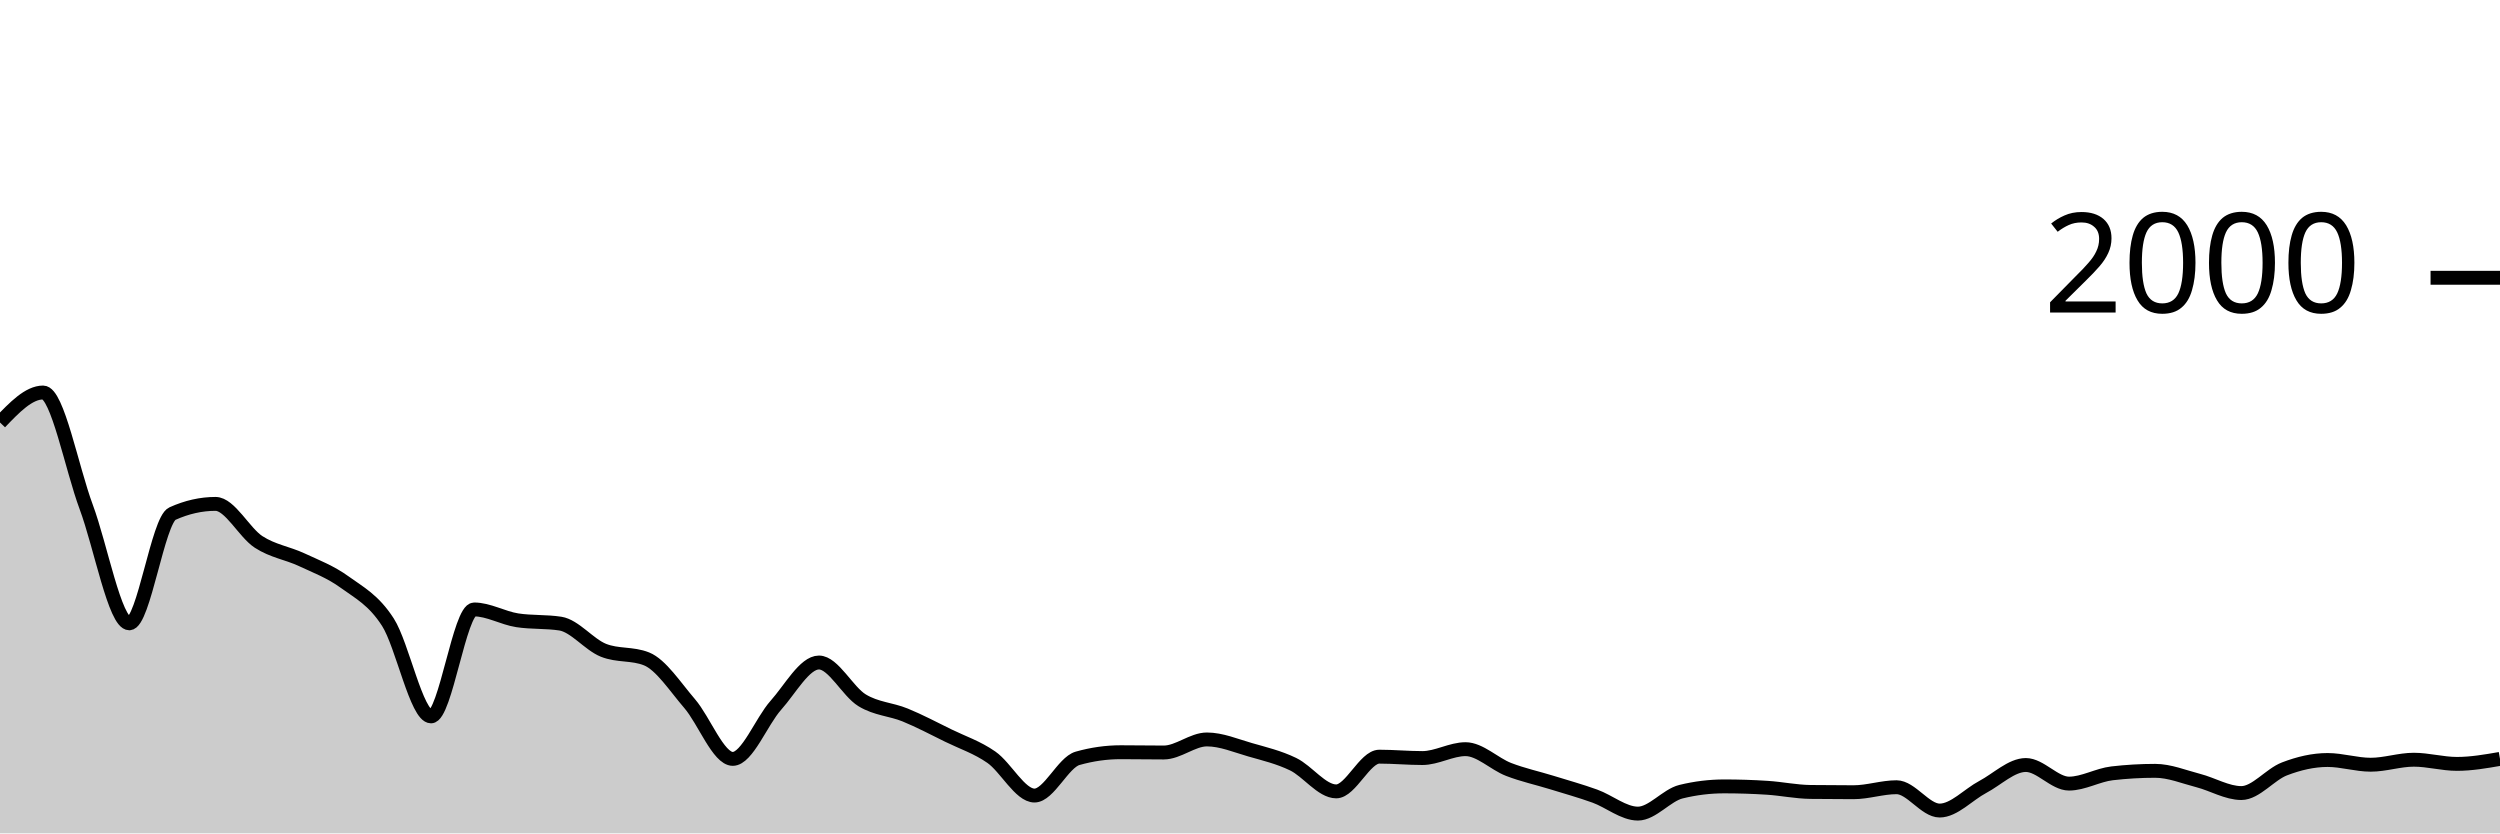
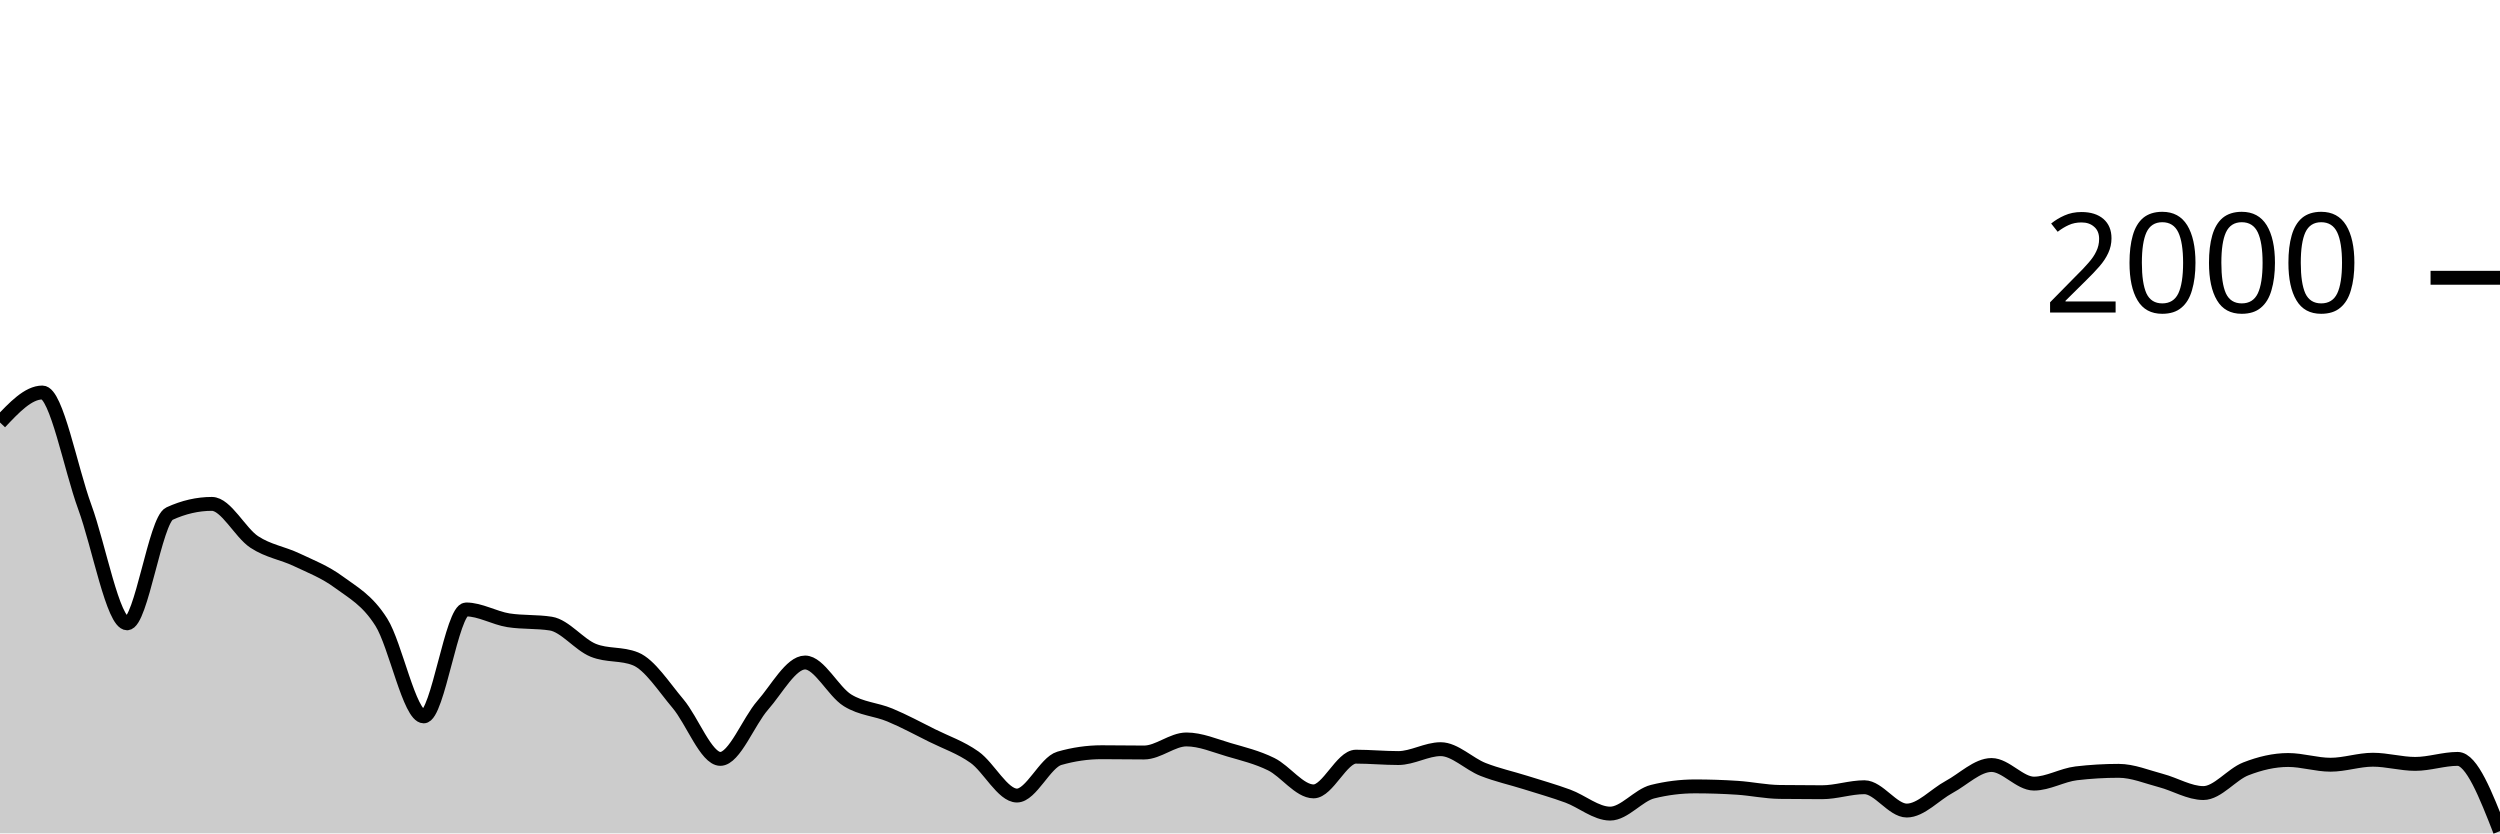
<svg xmlns="http://www.w3.org/2000/svg" viewBox="0 0 180 60">
  <g transform="translate(0,20)">
-     <path class="area" fill="rgba(0, 0, 0, 0.2)" d="M0,10.42C1.034,9.34,2.069,8.26,3.103,8.26C4.138,8.26,5.172,13.73,6.207,16.5C7.241,19.27,8.276,24.88,9.31,24.88C10.345,24.88,11.379,17.447,12.414,16.98C13.448,16.513,14.483,16.28,15.517,16.28C16.552,16.28,17.586,18.35,18.621,19.02C19.655,19.69,20.69,19.817,21.724,20.3C22.759,20.783,23.793,21.17,24.828,21.92C25.862,22.67,26.897,23.19,27.931,24.8C28.966,26.41,30,31.58,31.034,31.58C32.069,31.58,33.103,23.88,34.138,23.88C35.172,23.88,36.207,24.5,37.241,24.66C38.276,24.82,39.31,24.74,40.345,24.9C41.379,25.06,42.414,26.407,43.448,26.82C44.483,27.233,45.517,27.027,46.552,27.44C47.586,27.853,48.621,29.46,49.655,30.66C50.69,31.86,51.724,34.64,52.759,34.64C53.793,34.64,54.828,31.937,55.862,30.78C56.897,29.623,57.931,27.7,58.966,27.7C60,27.7,61.034,29.79,62.069,30.42C63.103,31.05,64.138,31.057,65.172,31.48C66.207,31.903,67.241,32.453,68.276,32.96C69.31,33.467,70.345,33.8,71.379,34.52C72.414,35.24,73.448,37.28,74.483,37.28C75.517,37.28,76.552,34.893,77.586,34.6C78.621,34.307,79.655,34.16,80.69,34.16C81.724,34.16,82.759,34.18,83.793,34.18C84.828,34.18,85.862,33.24,86.897,33.24C87.931,33.24,88.966,33.683,90,33.98C91.034,34.277,92.069,34.52,93.103,35.02C94.138,35.52,95.172,36.98,96.207,36.98C97.241,36.98,98.276,34.48,99.31,34.48C100.345,34.48,101.379,34.58,102.414,34.58C103.448,34.58,104.483,33.94,105.517,33.94C106.552,33.94,107.586,35,108.621,35.4C109.655,35.8,110.69,36.02,111.724,36.34C112.759,36.66,113.793,36.947,114.828,37.32C115.862,37.693,116.897,38.58,117.931,38.58C118.966,38.58,120,37.253,121.034,37C122.069,36.747,123.103,36.62,124.138,36.62C125.172,36.62,126.207,36.653,127.241,36.72C128.276,36.787,129.31,37.007,130.345,37.02C131.379,37.033,132.414,37.04,133.448,37.04C134.483,37.04,135.517,36.68,136.552,36.68C137.586,36.68,138.621,38.36,139.655,38.36C140.69,38.36,141.724,37.207,142.759,36.66C143.793,36.113,144.828,35.08,145.862,35.08C146.897,35.08,147.931,36.42,148.966,36.42C150,36.42,151.034,35.8,152.069,35.68C153.103,35.56,154.138,35.5,155.172,35.5C156.207,35.5,157.241,35.933,158.276,36.2C159.31,36.467,160.345,37.1,161.379,37.1C162.414,37.1,163.448,35.757,164.483,35.36C165.517,34.963,166.552,34.72,167.586,34.72C168.621,34.72,169.655,35.06,170.69,35.06C171.724,35.06,172.759,34.7,173.793,34.7C174.828,34.7,175.862,35,176.897,35C177.931,35,178.966,34.82,180,34.64L180,40C178.966,40,177.931,40,176.897,40C175.862,40,174.828,40,173.793,40C172.759,40,171.724,40,170.69,40C169.655,40,168.621,40,167.586,40C166.552,40,165.517,40,164.483,40C163.448,40,162.414,40,161.379,40C160.345,40,159.31,40,158.276,40C157.241,40,156.207,40,155.172,40C154.138,40,153.103,40,152.069,40C151.034,40,150,40,148.966,40C147.931,40,146.897,40,145.862,40C144.828,40,143.793,40,142.759,40C141.724,40,140.69,40,139.655,40C138.621,40,137.586,40,136.552,40C135.517,40,134.483,40,133.448,40C132.414,40,131.379,40,130.345,40C129.31,40,128.276,40,127.241,40C126.207,40,125.172,40,124.138,40C123.103,40,122.069,40,121.034,40C120,40,118.966,40,117.931,40C116.897,40,115.862,40,114.828,40C113.793,40,112.759,40,111.724,40C110.69,40,109.655,40,108.621,40C107.586,40,106.552,40,105.517,40C104.483,40,103.448,40,102.414,40C101.379,40,100.345,40,99.31,40C98.276,40,97.241,40,96.207,40C95.172,40,94.138,40,93.103,40C92.069,40,91.034,40,90,40C88.966,40,87.931,40,86.897,40C85.862,40,84.828,40,83.793,40C82.759,40,81.724,40,80.69,40C79.655,40,78.621,40,77.586,40C76.552,40,75.517,40,74.483,40C73.448,40,72.414,40,71.379,40C70.345,40,69.31,40,68.276,40C67.241,40,66.207,40,65.172,40C64.138,40,63.103,40,62.069,40C61.034,40,60,40,58.966,40C57.931,40,56.897,40,55.862,40C54.828,40,53.793,40,52.759,40C51.724,40,50.69,40,49.655,40C48.621,40,47.586,40,46.552,40C45.517,40,44.483,40,43.448,40C42.414,40,41.379,40,40.345,40C39.31,40,38.276,40,37.241,40C36.207,40,35.172,40,34.138,40C33.103,40,32.069,40,31.034,40C30,40,28.966,40,27.931,40C26.897,40,25.862,40,24.828,40C23.793,40,22.759,40,21.724,40C20.69,40,19.655,40,18.621,40C17.586,40,16.552,40,15.517,40C14.483,40,13.448,40,12.414,40C11.379,40,10.345,40,9.31,40C8.276,40,7.241,40,6.207,40C5.172,40,4.138,40,3.103,40C2.069,40,1.034,40,0,40Z" />
-     <path class="line" stroke="black" fill="none" d="M0,10.42C1.034,9.34,2.069,8.26,3.103,8.26C4.138,8.26,5.172,13.73,6.207,16.5C7.241,19.27,8.276,24.88,9.31,24.88C10.345,24.88,11.379,17.447,12.414,16.98C13.448,16.513,14.483,16.28,15.517,16.28C16.552,16.28,17.586,18.35,18.621,19.02C19.655,19.69,20.69,19.817,21.724,20.3C22.759,20.783,23.793,21.17,24.828,21.92C25.862,22.67,26.897,23.19,27.931,24.8C28.966,26.41,30,31.58,31.034,31.58C32.069,31.58,33.103,23.88,34.138,23.88C35.172,23.88,36.207,24.5,37.241,24.66C38.276,24.82,39.31,24.74,40.345,24.9C41.379,25.06,42.414,26.407,43.448,26.82C44.483,27.233,45.517,27.027,46.552,27.44C47.586,27.853,48.621,29.46,49.655,30.66C50.69,31.86,51.724,34.64,52.759,34.64C53.793,34.64,54.828,31.937,55.862,30.78C56.897,29.623,57.931,27.7,58.966,27.7C60,27.7,61.034,29.79,62.069,30.42C63.103,31.05,64.138,31.057,65.172,31.48C66.207,31.903,67.241,32.453,68.276,32.96C69.31,33.467,70.345,33.8,71.379,34.52C72.414,35.24,73.448,37.28,74.483,37.28C75.517,37.28,76.552,34.893,77.586,34.6C78.621,34.307,79.655,34.16,80.69,34.16C81.724,34.16,82.759,34.18,83.793,34.18C84.828,34.18,85.862,33.24,86.897,33.24C87.931,33.24,88.966,33.683,90,33.98C91.034,34.277,92.069,34.52,93.103,35.02C94.138,35.52,95.172,36.98,96.207,36.98C97.241,36.98,98.276,34.48,99.31,34.48C100.345,34.48,101.379,34.58,102.414,34.58C103.448,34.58,104.483,33.94,105.517,33.94C106.552,33.94,107.586,35,108.621,35.4C109.655,35.8,110.69,36.02,111.724,36.34C112.759,36.66,113.793,36.947,114.828,37.32C115.862,37.693,116.897,38.58,117.931,38.58C118.966,38.58,120,37.253,121.034,37C122.069,36.747,123.103,36.62,124.138,36.62C125.172,36.62,126.207,36.653,127.241,36.72C128.276,36.787,129.31,37.007,130.345,37.02C131.379,37.033,132.414,37.04,133.448,37.04C134.483,37.04,135.517,36.68,136.552,36.68C137.586,36.68,138.621,38.36,139.655,38.36C140.69,38.36,141.724,37.207,142.759,36.66C143.793,36.113,144.828,35.08,145.862,35.08C146.897,35.08,147.931,36.42,148.966,36.42C150,36.42,151.034,35.8,152.069,35.68C153.103,35.56,154.138,35.5,155.172,35.5C156.207,35.5,157.241,35.933,158.276,36.2C159.31,36.467,160.345,37.1,161.379,37.1C162.414,37.1,163.448,35.757,164.483,35.36C165.517,34.963,166.552,34.72,167.586,34.72C168.621,34.72,169.655,35.06,170.69,35.06C171.724,35.06,172.759,34.7,173.793,34.7C174.828,34.7,175.862,35,176.897,35C177.931,35,178.966,34.82,180,34.64" />
+     <path class="area" fill="rgba(0, 0, 0, 0.2)" d="M0,10.42C1.017,9.34,2.034,8.26,3.051,8.26C4.068,8.26,5.085,13.73,6.102,16.5C7.119,19.27,8.136,24.88,9.153,24.88C10.169,24.88,11.186,17.447,12.203,16.98C13.22,16.513,14.237,16.28,15.254,16.28C16.271,16.28,17.288,18.35,18.305,19.02C19.322,19.69,20.339,19.817,21.356,20.3C22.373,20.783,23.39,21.17,24.407,21.92C25.424,22.67,26.441,23.19,27.458,24.8C28.475,26.41,29.492,31.58,30.508,31.58C31.525,31.58,32.542,23.88,33.559,23.88C34.576,23.88,35.593,24.5,36.61,24.66C37.627,24.82,38.644,24.74,39.661,24.9C40.678,25.06,41.695,26.407,42.712,26.82C43.729,27.233,44.746,27.027,45.763,27.44C46.78,27.853,47.797,29.46,48.814,30.66C49.831,31.86,50.847,34.64,51.864,34.64C52.881,34.64,53.898,31.937,54.915,30.78C55.932,29.623,56.949,27.7,57.966,27.7C58.983,27.7,60,29.79,61.017,30.42C62.034,31.05,63.051,31.057,64.068,31.48C65.085,31.903,66.102,32.453,67.119,32.96C68.136,33.467,69.153,33.8,70.169,34.52C71.186,35.24,72.203,37.28,73.22,37.28C74.237,37.28,75.254,34.893,76.271,34.6C77.288,34.307,78.305,34.16,79.322,34.16C80.339,34.16,81.356,34.18,82.373,34.18C83.39,34.18,84.407,33.24,85.424,33.24C86.441,33.24,87.458,33.683,88.475,33.98C89.492,34.277,90.508,34.52,91.525,35.02C92.542,35.52,93.559,36.98,94.576,36.98C95.593,36.98,96.61,34.48,97.627,34.48C98.644,34.48,99.661,34.58,100.678,34.58C101.695,34.58,102.712,33.94,103.729,33.94C104.746,33.94,105.763,35,106.78,35.4C107.797,35.8,108.814,36.02,109.831,36.34C110.847,36.66,111.864,36.947,112.881,37.32C113.898,37.693,114.915,38.58,115.932,38.58C116.949,38.58,117.966,37.253,118.983,37C120,36.747,121.017,36.62,122.034,36.62C123.051,36.62,124.068,36.653,125.085,36.72C126.102,36.787,127.119,37.007,128.136,37.02C129.153,37.033,130.169,37.04,131.186,37.04C132.203,37.04,133.22,36.68,134.237,36.68C135.254,36.68,136.271,38.36,137.288,38.36C138.305,38.36,139.322,37.207,140.339,36.66C141.356,36.113,142.373,35.08,143.39,35.08C144.407,35.08,145.424,36.42,146.441,36.42C147.458,36.42,148.475,35.8,149.492,35.68C150.508,35.56,151.525,35.5,152.542,35.5C153.559,35.5,154.576,35.933,155.593,36.2C156.61,36.467,157.627,37.1,158.644,37.1C159.661,37.1,160.678,35.757,161.695,35.36C162.712,34.963,163.729,34.72,164.746,34.72C165.763,34.72,166.78,35.06,167.797,35.06C168.814,35.06,169.831,34.7,170.847,34.7C171.864,34.7,172.881,35,173.898,35C174.915,35,175.932,34.64,176.949,34.64C177.966,34.64,178.983,37.24,180,39.84L180,40C178.983,40,177.966,40,176.949,40C175.932,40,174.915,40,173.898,40C172.881,40,171.864,40,170.847,40C169.831,40,168.814,40,167.797,40C166.78,40,165.763,40,164.746,40C163.729,40,162.712,40,161.695,40C160.678,40,159.661,40,158.644,40C157.627,40,156.61,40,155.593,40C154.576,40,153.559,40,152.542,40C151.525,40,150.508,40,149.492,40C148.475,40,147.458,40,146.441,40C145.424,40,144.407,40,143.39,40C142.373,40,141.356,40,140.339,40C139.322,40,138.305,40,137.288,40C136.271,40,135.254,40,134.237,40C133.22,40,132.203,40,131.186,40C130.169,40,129.153,40,128.136,40C127.119,40,126.102,40,125.085,40C124.068,40,123.051,40,122.034,40C121.017,40,120,40,118.983,40C117.966,40,116.949,40,115.932,40C114.915,40,113.898,40,112.881,40C111.864,40,110.847,40,109.831,40C108.814,40,107.797,40,106.78,40C105.763,40,104.746,40,103.729,40C102.712,40,101.695,40,100.678,40C99.661,40,98.644,40,97.627,40C96.61,40,95.593,40,94.576,40C93.559,40,92.542,40,91.525,40C90.508,40,89.492,40,88.475,40C87.458,40,86.441,40,85.424,40C84.407,40,83.39,40,82.373,40C81.356,40,80.339,40,79.322,40C78.305,40,77.288,40,76.271,40C75.254,40,74.237,40,73.22,40C72.203,40,71.186,40,70.169,40C69.153,40,68.136,40,67.119,40C66.102,40,65.085,40,64.068,40C63.051,40,62.034,40,61.017,40C60,40,58.983,40,57.966,40C56.949,40,55.932,40,54.915,40C53.898,40,52.881,40,51.864,40C50.847,40,49.831,40,48.814,40C47.797,40,46.78,40,45.763,40C44.746,40,43.729,40,42.712,40C41.695,40,40.678,40,39.661,40C38.644,40,37.627,40,36.61,40C35.593,40,34.576,40,33.559,40C32.542,40,31.525,40,30.508,40C29.492,40,28.475,40,27.458,40C26.441,40,25.424,40,24.407,40C23.39,40,22.373,40,21.356,40C20.339,40,19.322,40,18.305,40C17.288,40,16.271,40,15.254,40C14.237,40,13.22,40,12.203,40C11.186,40,10.169,40,9.153,40C8.136,40,7.119,40,6.102,40C5.085,40,4.068,40,3.051,40C2.034,40,1.017,40,0,40Z" />
+     <path class="line" stroke="black" fill="none" d="M0,10.42C1.017,9.34,2.034,8.26,3.051,8.26C4.068,8.26,5.085,13.73,6.102,16.5C7.119,19.27,8.136,24.88,9.153,24.88C10.169,24.88,11.186,17.447,12.203,16.98C13.22,16.513,14.237,16.28,15.254,16.28C16.271,16.28,17.288,18.35,18.305,19.02C19.322,19.69,20.339,19.817,21.356,20.3C22.373,20.783,23.39,21.17,24.407,21.92C25.424,22.67,26.441,23.19,27.458,24.8C28.475,26.41,29.492,31.58,30.508,31.58C31.525,31.58,32.542,23.88,33.559,23.88C34.576,23.88,35.593,24.5,36.61,24.66C37.627,24.82,38.644,24.74,39.661,24.9C40.678,25.06,41.695,26.407,42.712,26.82C43.729,27.233,44.746,27.027,45.763,27.44C46.78,27.853,47.797,29.46,48.814,30.66C49.831,31.86,50.847,34.64,51.864,34.64C52.881,34.64,53.898,31.937,54.915,30.78C55.932,29.623,56.949,27.7,57.966,27.7C58.983,27.7,60,29.79,61.017,30.42C62.034,31.05,63.051,31.057,64.068,31.48C65.085,31.903,66.102,32.453,67.119,32.96C68.136,33.467,69.153,33.8,70.169,34.52C71.186,35.24,72.203,37.28,73.22,37.28C74.237,37.28,75.254,34.893,76.271,34.6C77.288,34.307,78.305,34.16,79.322,34.16C80.339,34.16,81.356,34.18,82.373,34.18C83.39,34.18,84.407,33.24,85.424,33.24C86.441,33.24,87.458,33.683,88.475,33.98C89.492,34.277,90.508,34.52,91.525,35.02C92.542,35.52,93.559,36.98,94.576,36.98C95.593,36.98,96.61,34.48,97.627,34.48C98.644,34.48,99.661,34.58,100.678,34.58C101.695,34.58,102.712,33.94,103.729,33.94C104.746,33.94,105.763,35,106.78,35.4C107.797,35.8,108.814,36.02,109.831,36.34C110.847,36.66,111.864,36.947,112.881,37.32C113.898,37.693,114.915,38.58,115.932,38.58C116.949,38.58,117.966,37.253,118.983,37C120,36.747,121.017,36.62,122.034,36.62C123.051,36.62,124.068,36.653,125.085,36.72C126.102,36.787,127.119,37.007,128.136,37.02C129.153,37.033,130.169,37.04,131.186,37.04C132.203,37.04,133.22,36.68,134.237,36.68C135.254,36.68,136.271,38.36,137.288,38.36C138.305,38.36,139.322,37.207,140.339,36.66C141.356,36.113,142.373,35.08,143.39,35.08C144.407,35.08,145.424,36.42,146.441,36.42C147.458,36.42,148.475,35.8,149.492,35.68C150.508,35.56,151.525,35.5,152.542,35.5C153.559,35.5,154.576,35.933,155.593,36.2C156.61,36.467,157.627,37.1,158.644,37.1C159.661,37.1,160.678,35.757,161.695,35.36C162.712,34.963,163.729,34.72,164.746,34.72C165.763,34.72,166.78,35.06,167.797,35.06C168.814,35.06,169.831,34.7,170.847,34.7C171.864,34.7,172.881,35,173.898,35C174.915,35,175.932,34.64,176.949,34.64C177.966,34.64,178.983,37.24,180,39.84" />
    <path class="axis-ceiling" stroke-width="1" stroke="black" fill="none" d="M175,0L180,0" />
    <text class="axis-ceiling-label" font-family="sans-serif" text-anchor="end" font-size="10px" x="170" y="2.5">2000</text>
  </g>
</svg>
